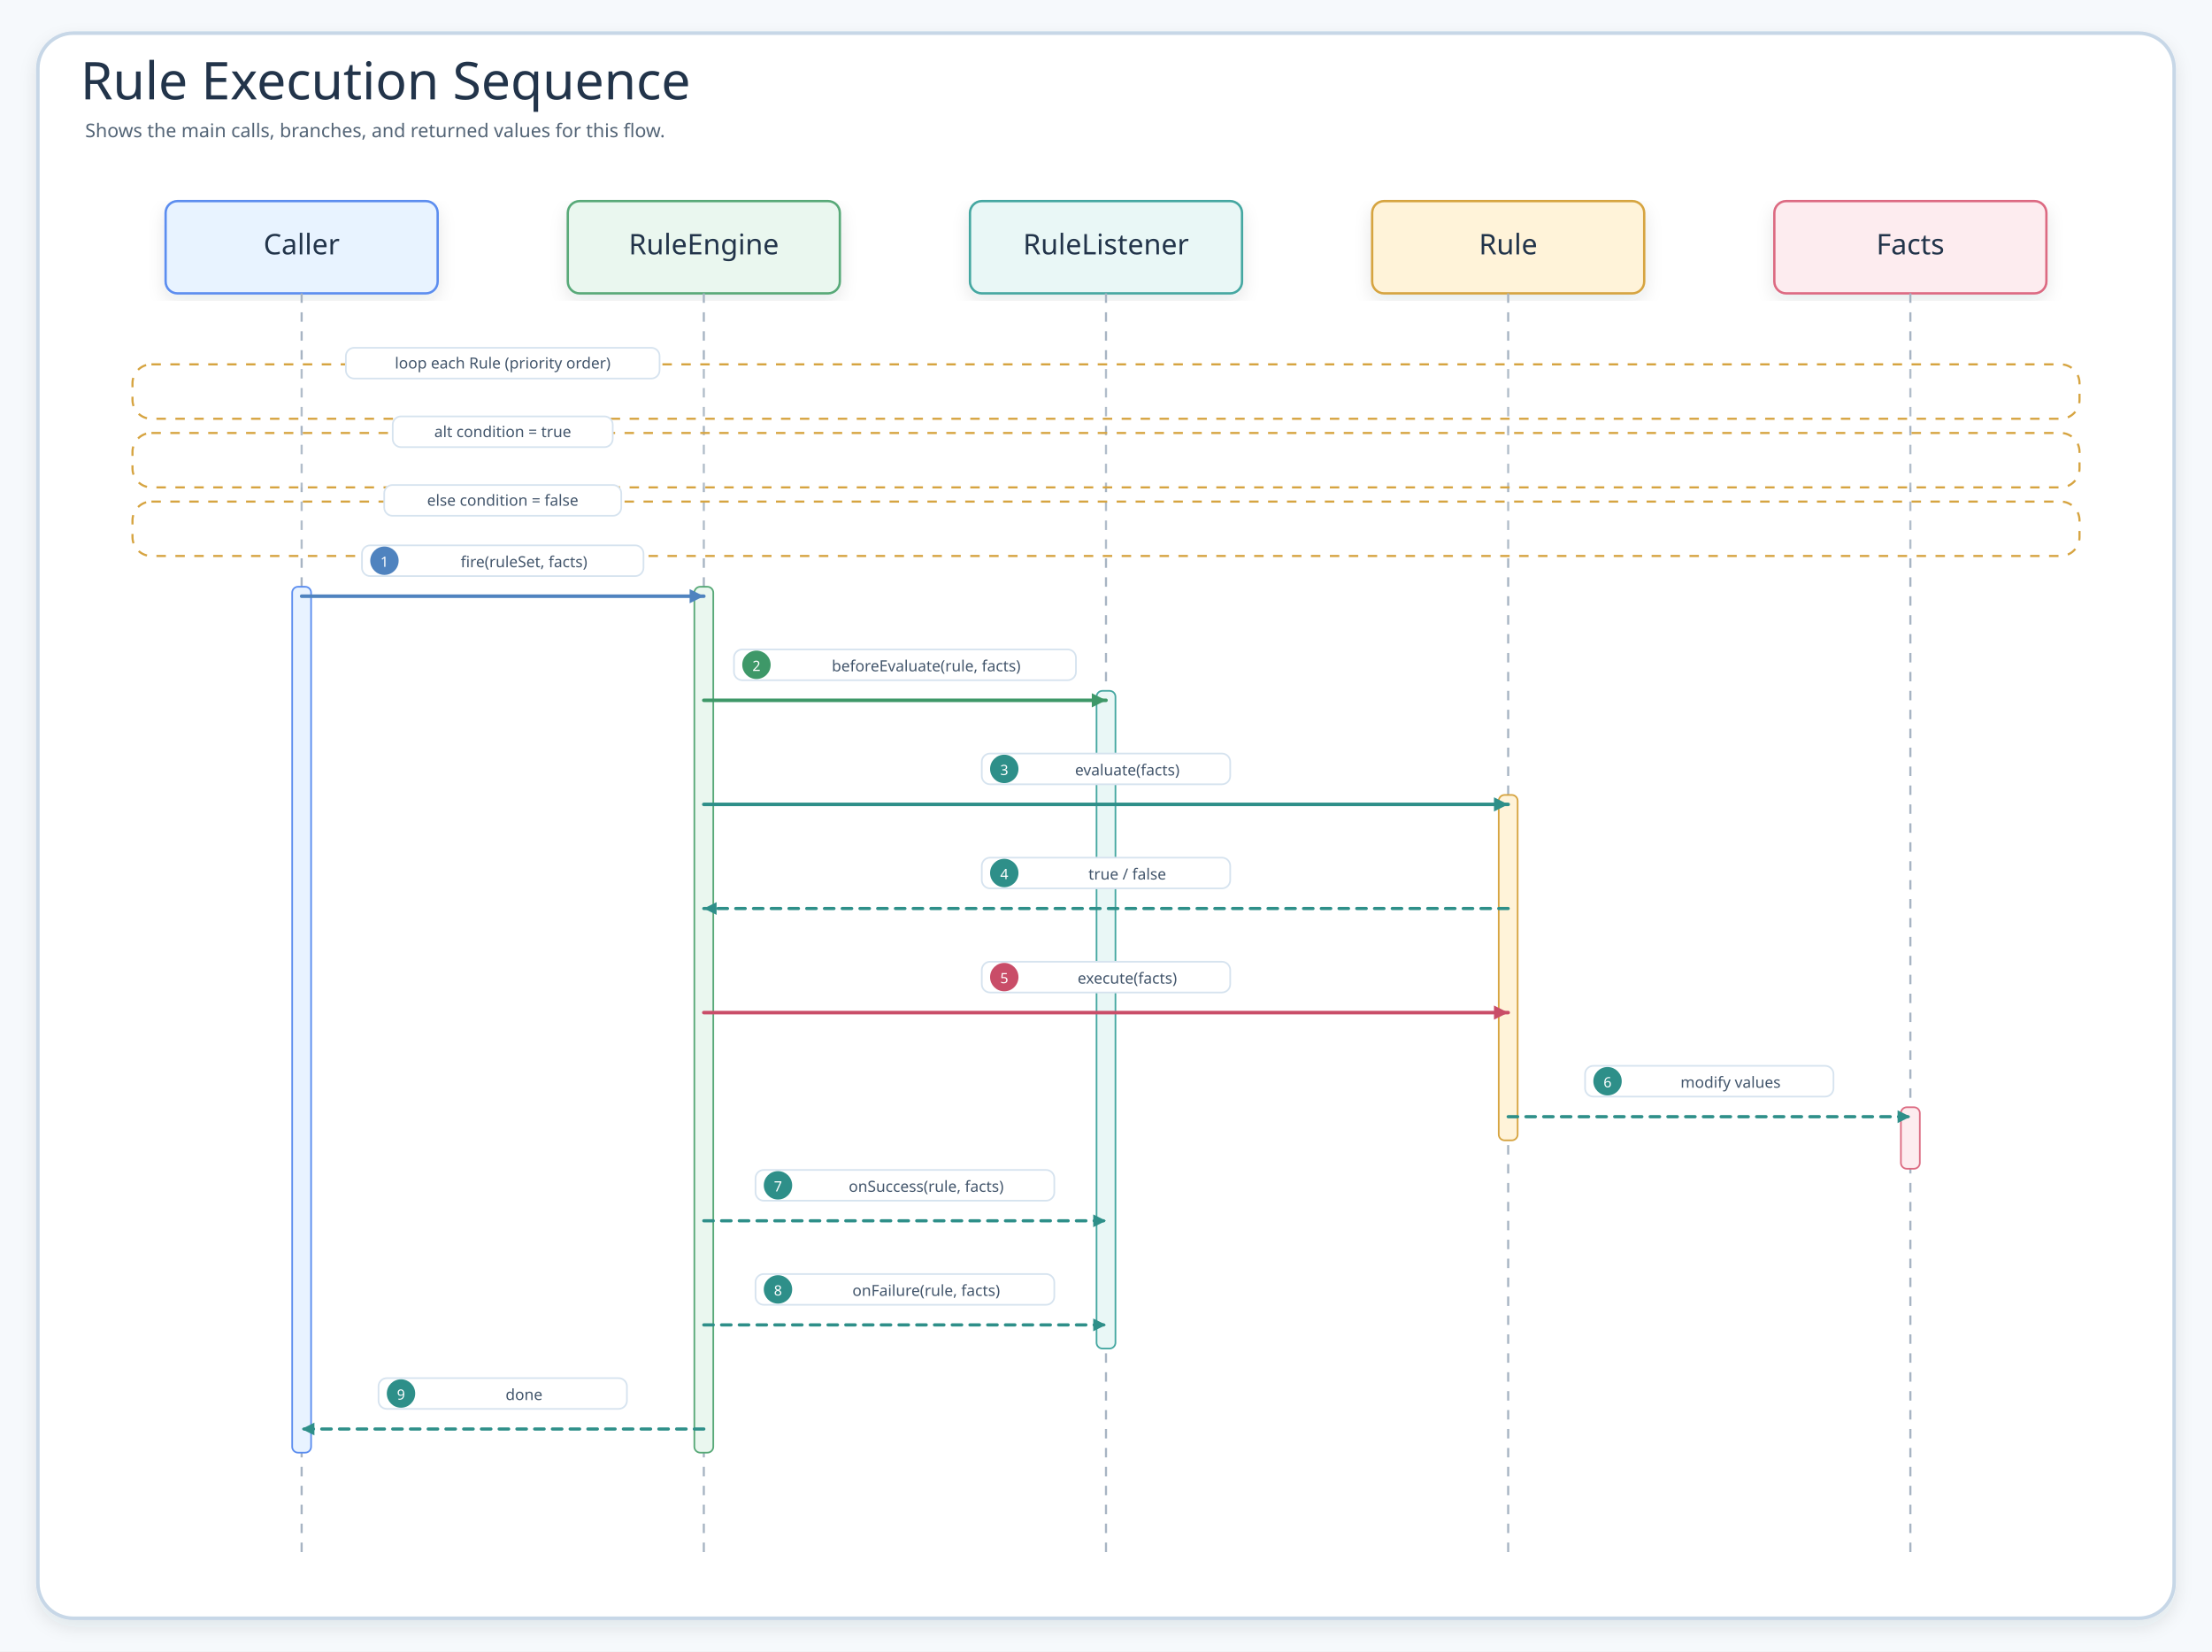
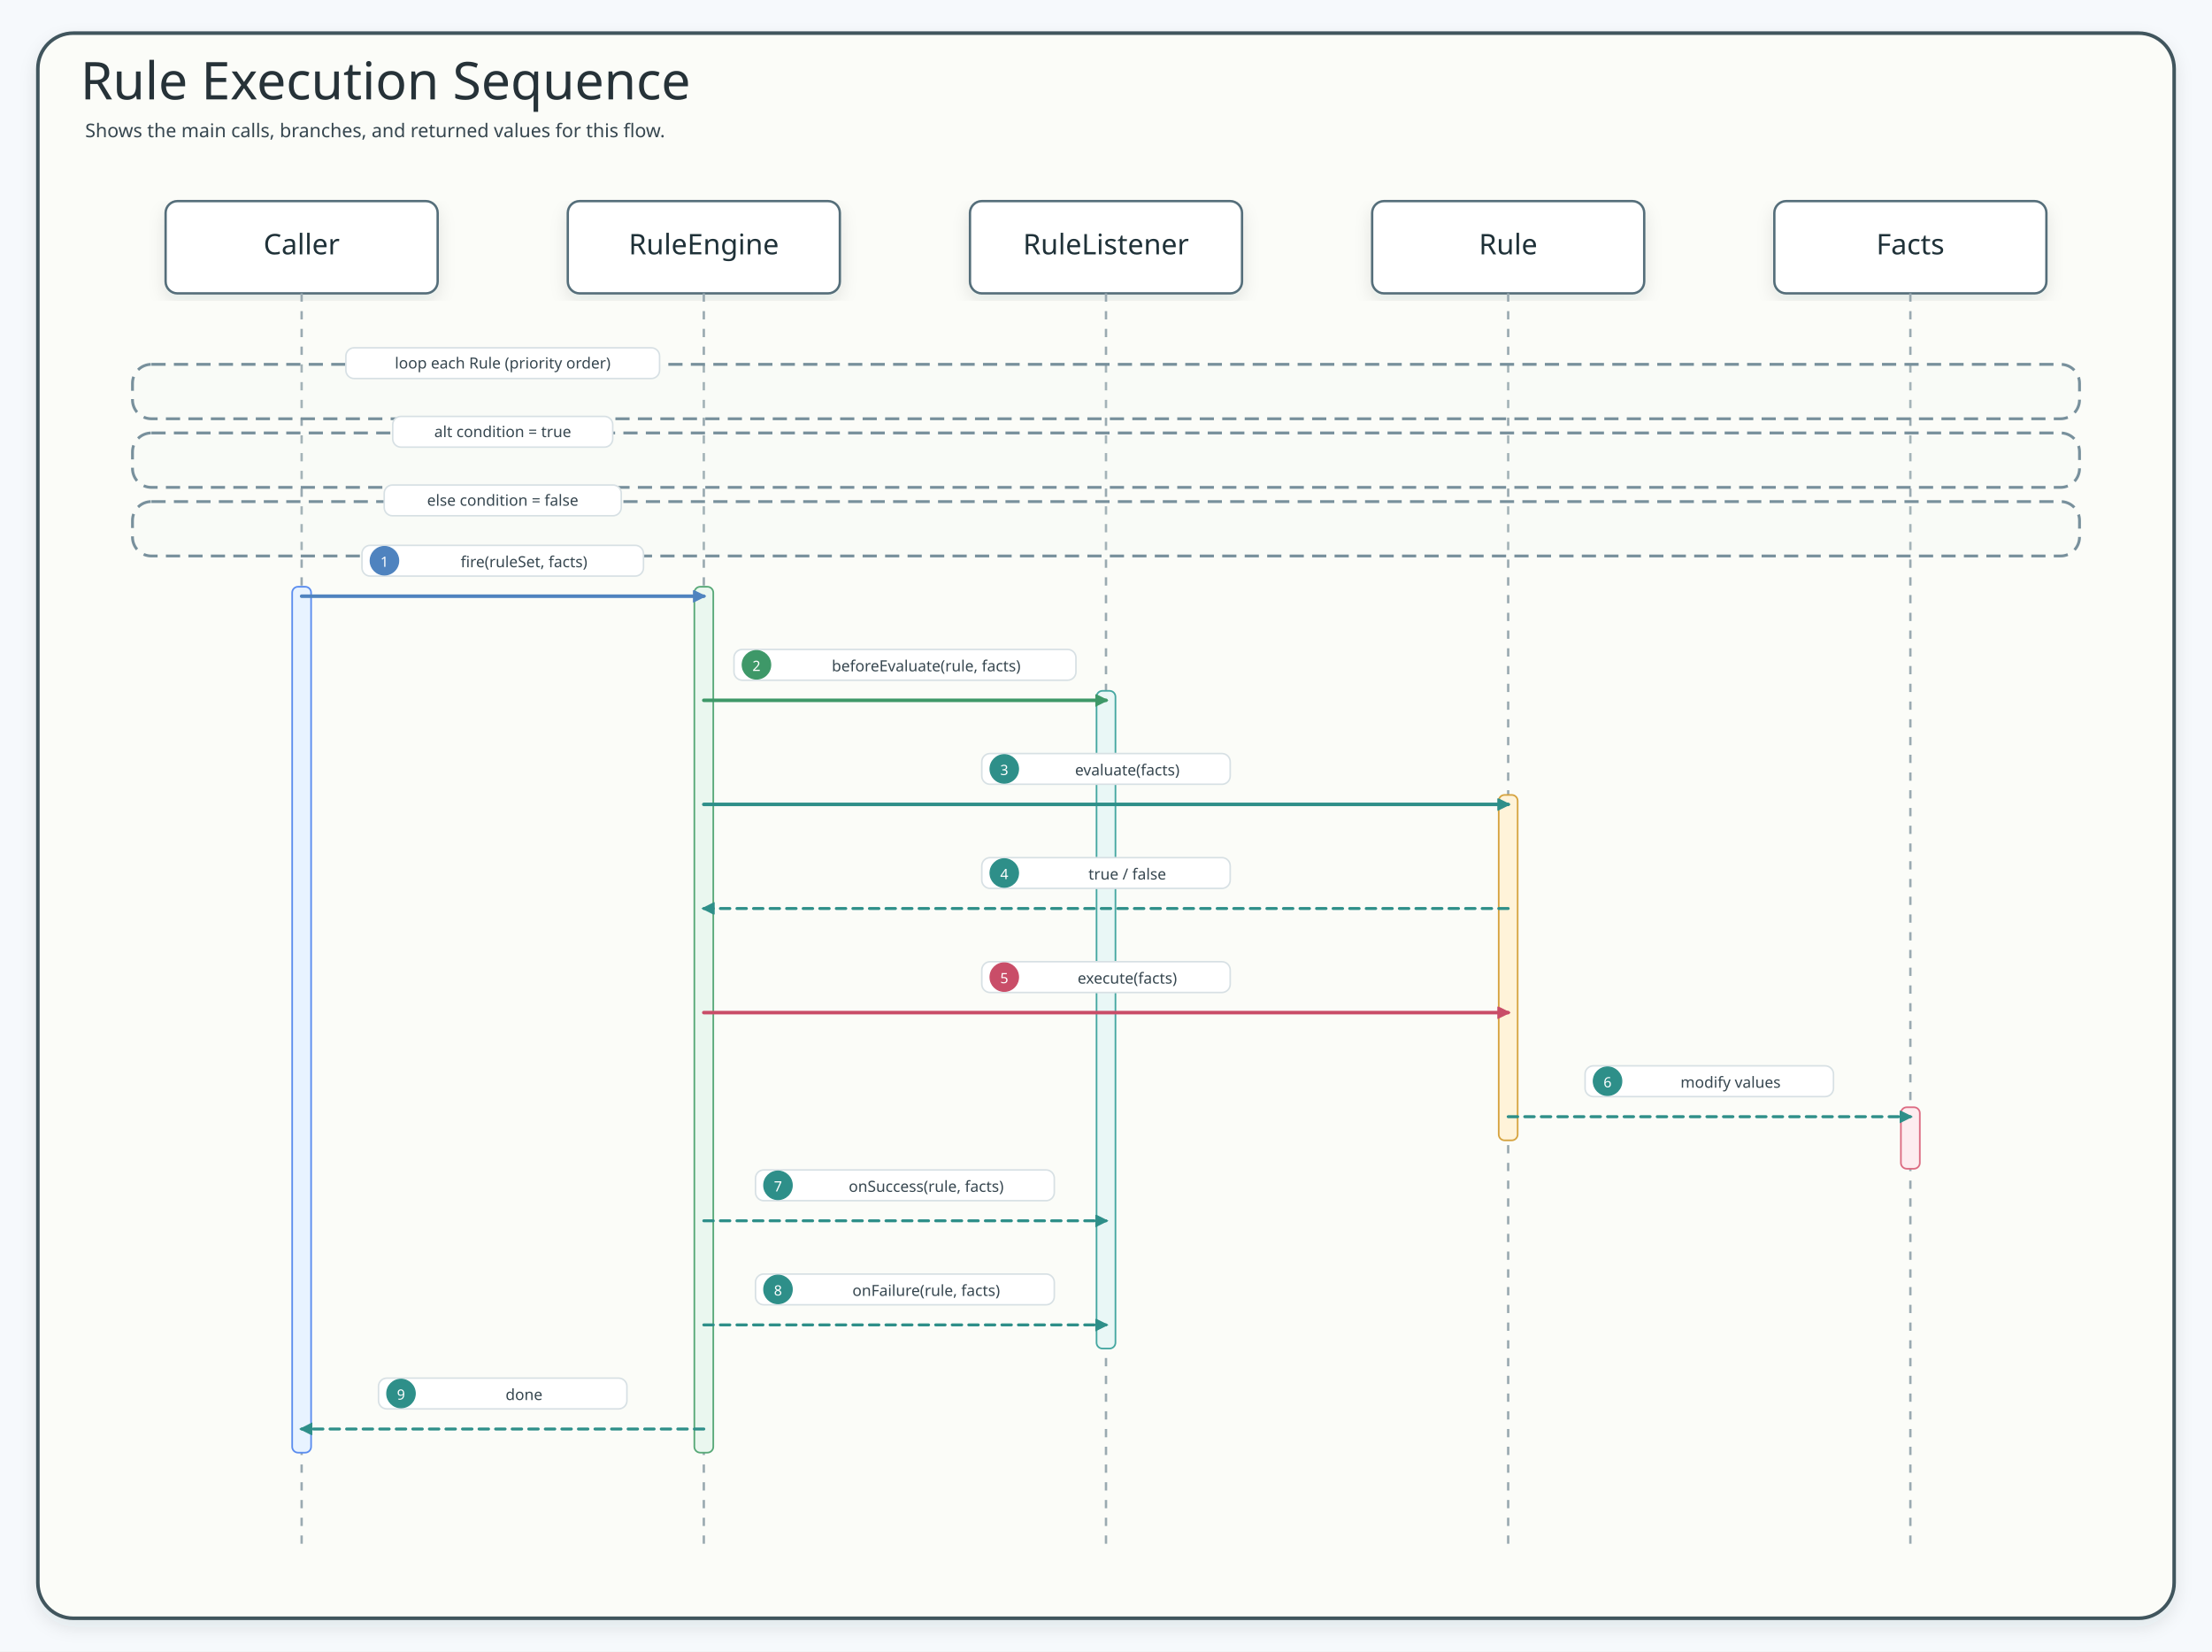
<svg xmlns="http://www.w3.org/2000/svg" width="1870" height="1396" viewBox="0 0 1870 1396" role="img" aria-label="Rule Execution Sequence">
  <defs>
    <filter id="shadow" x="-8%" y="-8%" width="116%" height="116%">
      <feDropShadow dx="0" dy="6" stdDeviation="7" flood-color="#203040" flood-opacity="0.10" />
    </filter>
-     <marker id="seqArrow-blue" markerWidth="5" markerHeight="5" refX="4.5" refY="2.5" orient="auto" markerUnits="strokeWidth">
-       <path d="M 0.5 0.5 L 4.5 2.5 L 0.5 4.5 Z" fill="#4F83BF" stroke-dasharray="none" style="stroke-dasharray:none" />
+     <marker id="seqArrow-blue" markerWidth="13" markerHeight="13" refX="9" refY="5" orient="auto" markerUnits="userSpaceOnUse">
+       <path d="M 0 0 L 10 5 L 0 10 Z" fill="#4F83BF" stroke="#4F83BF" stroke-dasharray="none" style="stroke-dasharray:none" />
    </marker>
-     <marker id="seqArrow-green" markerWidth="5" markerHeight="5" refX="4.5" refY="2.5" orient="auto" markerUnits="strokeWidth">
-       <path d="M 0.5 0.5 L 4.5 2.5 L 0.5 4.5 Z" fill="#3E9868" stroke-dasharray="none" style="stroke-dasharray:none" />
+     <marker id="seqArrow-green" markerWidth="13" markerHeight="13" refX="9" refY="5" orient="auto" markerUnits="userSpaceOnUse">
+       <path d="M 0 0 L 10 5 L 0 10 Z" fill="#3E9868" stroke="#3E9868" stroke-dasharray="none" style="stroke-dasharray:none" />
    </marker>
-     <marker id="seqArrow-teal" markerWidth="5" markerHeight="5" refX="4.5" refY="2.5" orient="auto" markerUnits="strokeWidth">
-       <path d="M 0.5 0.5 L 4.5 2.5 L 0.5 4.5 Z" fill="#2E8F89" stroke-dasharray="none" style="stroke-dasharray:none" />
+     <marker id="seqArrow-teal" markerWidth="13" markerHeight="13" refX="9" refY="5" orient="auto" markerUnits="userSpaceOnUse">
+       <path d="M 0 0 L 10 5 L 0 10 Z" fill="#2E8F89" stroke="#2E8F89" stroke-dasharray="none" style="stroke-dasharray:none" />
    </marker>
-     <marker id="seqArrow-amber" markerWidth="5" markerHeight="5" refX="4.5" refY="2.5" orient="auto" markerUnits="strokeWidth">
-       <path d="M 0.5 0.5 L 4.5 2.5 L 0.5 4.5 Z" fill="#B9851B" stroke-dasharray="none" style="stroke-dasharray:none" />
+     <marker id="seqArrow-amber" markerWidth="13" markerHeight="13" refX="9" refY="5" orient="auto" markerUnits="userSpaceOnUse">
+       <path d="M 0 0 L 10 5 L 0 10 Z" fill="#B9851B" stroke="#B9851B" stroke-dasharray="none" style="stroke-dasharray:none" />
    </marker>
-     <marker id="seqArrow-pink" markerWidth="5" markerHeight="5" refX="4.5" refY="2.5" orient="auto" markerUnits="strokeWidth">
-       <path d="M 0.5 0.5 L 4.5 2.5 L 0.5 4.5 Z" fill="#C94D68" stroke-dasharray="none" style="stroke-dasharray:none" />
+     <marker id="seqArrow-pink" markerWidth="13" markerHeight="13" refX="9" refY="5" orient="auto" markerUnits="userSpaceOnUse">
+       <path d="M 0 0 L 10 5 L 0 10 Z" fill="#C94D68" stroke="#C94D68" stroke-dasharray="none" style="stroke-dasharray:none" />
    </marker>
-     <marker id="seqArrow-purple" markerWidth="5" markerHeight="5" refX="4.5" refY="2.5" orient="auto" markerUnits="strokeWidth">
-       <path d="M 0.5 0.5 L 4.5 2.5 L 0.5 4.5 Z" fill="#755BC6" stroke-dasharray="none" style="stroke-dasharray:none" />
+     <marker id="seqArrow-purple" markerWidth="13" markerHeight="13" refX="9" refY="5" orient="auto" markerUnits="userSpaceOnUse">
+       <path d="M 0 0 L 10 5 L 0 10 Z" fill="#755BC6" stroke="#755BC6" stroke-dasharray="none" style="stroke-dasharray:none" />
    </marker>
-     <marker id="seqArrow-gray" markerWidth="5" markerHeight="5" refX="4.5" refY="2.5" orient="auto" markerUnits="strokeWidth">
-       <path d="M 0.5 0.5 L 4.5 2.5 L 0.5 4.5 Z" fill="#758297" stroke-dasharray="none" style="stroke-dasharray:none" />
+     <marker id="seqArrow-gray" markerWidth="13" markerHeight="13" refX="9" refY="5" orient="auto" markerUnits="userSpaceOnUse">
+       <path d="M 0 0 L 10 5 L 0 10 Z" fill="#758297" stroke="#758297" stroke-dasharray="none" style="stroke-dasharray:none" />
    </marker>
    <style>
    .canvas{fill:#F6F9FC}.frame{fill:#fff;stroke:#C7D7E7;stroke-width:3;filter:url(#shadow)}
    .title{font-family:"Architects Daughter";font-size:44px;fill:#22344A}.subtitle{font-family:"Comic Mono";font-size:16px;fill:#536476}
    .card{filter:url(#shadow);stroke-width:2}.cardTitle{font-family:"Architects Daughter";font-size:24px;fill:#22344A}.detail{font-family:"Comic Mono";font-size:13px;fill:#42556B}
    .lifeline{stroke:#A7B4C3;stroke-width:1.8;stroke-dasharray:8 8}.seq{fill:none;stroke-width:3;stroke-linecap:round}.seqReturn{fill:none;stroke-width:2.7;stroke-linecap:round;stroke-dasharray:8 7}
    .labelPill{fill:#fff;stroke:#D6E3EF;stroke-width:1.4}.altBox{fill:#FFFFFF;fill-opacity:.12;stroke:#D6A441;stroke-width:1.8;stroke-dasharray:8 8}
+ 
+     /* sequence-style: spring-boot-cassandra-sequence-01 */
+     .title{font-family:"Architects Daughter";fill:#263238}.subtitle,.msg,.note,.footer,.detail,.role{font-family:"Comic Mono";fill:#36464f}.subtitle{font-size:16px}text.participant,.cardTitle{font-family:"Architects Daughter";fill:#1f3138}.role{fill:#546a73}.frame{fill:#fbfcf8;stroke:#41545d;stroke-width:3}.inner,.panel{fill:#ffffff;stroke:#d7e0e4;stroke-width:2}.header,.card{fill:#ffffff!important;stroke:#546e7a!important;stroke-width:2;filter:url(#shadow)}.actor{fill:#ffffff!important;stroke:#546e7a!important;stroke-width:2;filter:url(#shadow)}rect.participant{fill:#ffffff!important;stroke:#546e7a!important;stroke-width:2;filter:url(#shadow)}.lifeline{stroke:#9aaab1;stroke-width:2;stroke-dasharray:7 8}.activation{fill:#e6f2ec!important;stroke:#5b7e67!important;stroke-width:1.5}.seq,.call{fill:none;stroke-width:3;stroke-linecap:round;stroke-linejoin:round}.work,.crypto{fill:none;stroke-width:3;stroke-linecap:round;stroke-linejoin:round}.async{fill:none;stroke-width:3;stroke-linecap:round;stroke-linejoin:round}.seqReturn,.return{fill:none;stroke-width:2.5;stroke-dasharray:8 6;stroke-linecap:round;stroke-linejoin:round}.fail,.skip{fill:none;stroke-width:3;stroke-linecap:round;stroke-linejoin:round}.alt,.altBox{fill:#eef7f0;fill-opacity:.12;stroke:#78909c;stroke-width:2.4;stroke-dasharray:12 7}.divider,.branchDivider{stroke:#78909c;stroke-width:2.4;stroke-dasharray:12 8}rect.label,.labelPill,.pill{fill:#ffffff;stroke:#d7e0e4;stroke-width:1.3}.callLabel{stroke:#9cc2d1}.workLabel,.cryptoLabel{stroke:#b6c9a4}.returnLabel{stroke:#c8b38f}.asyncLabel{stroke:#b8a9d5}.failLabel{stroke:#d9abab}.callBadge{fill:#eaf4f8;stroke:#3f7d9c}.workBadge,.cryptoBadge{fill:#eef7f0;stroke:#6e8f4f}.returnBadge{fill:#fff7e8;stroke:#9b7d54}.asyncBadge{fill:#f3ecff;stroke:#7c5aa6}.failBadge{fill:#fff0f0;stroke:#b86868}text.label{font-family:"Comic Mono";font-size:14px;font-weight:700;stroke:none}.badgeText{font-family:"Comic Mono";font-size:12px;font-weight:700}.callText{fill:#2f6f8e}.workText,.cryptoText{fill:#55783f}.returnText{fill:#7f6038}.asyncText{fill:#674b91}.failText{fill:#9d4f4f}.footer{fill:#60727d}
  </style>
+     <marker id="seqArrow-blue-4F83BF" markerWidth="13" markerHeight="13" refX="9" refY="5" orient="auto" markerUnits="userSpaceOnUse">
+       <path d="M 0 0 L 10 5 L 0 10 Z" fill="#4F83BF" stroke="#4F83BF" stroke-dasharray="none" style="stroke-dasharray:none" />
+     </marker>
+     <marker id="seqArrow-green-3E9868" markerWidth="13" markerHeight="13" refX="9" refY="5" orient="auto" markerUnits="userSpaceOnUse">
+       <path d="M 0 0 L 10 5 L 0 10 Z" fill="#3E9868" stroke="#3E9868" stroke-dasharray="none" style="stroke-dasharray:none" />
+     </marker>
+     <marker id="seqArrow-teal-2E8F89" markerWidth="13" markerHeight="13" refX="9" refY="5" orient="auto" markerUnits="userSpaceOnUse">
+       <path d="M 0 0 L 10 5 L 0 10 Z" fill="#2E8F89" stroke="#2E8F89" stroke-dasharray="none" style="stroke-dasharray:none" />
+     </marker>
+     <marker id="seqArrow-pink-C94D68" markerWidth="13" markerHeight="13" refX="9" refY="5" orient="auto" markerUnits="userSpaceOnUse">
+       <path d="M 0 0 L 10 5 L 0 10 Z" fill="#C94D68" stroke="#C94D68" stroke-dasharray="none" style="stroke-dasharray:none" />
+     </marker>
  </defs>
  <rect class="canvas" width="1870" height="1396" />
  <rect class="frame" x="32" y="28" width="1806" height="1340" rx="30" />
  <text class="title" x="68" y="84">Rule Execution Sequence</text>
  <text class="subtitle" x="72" y="116">Shows the main calls, branches, and returned values for this flow.</text>
  <g id="seq-caller">
    <rect class="card" x="140" y="170" width="230" height="78" rx="10" fill="#E8F3FF" stroke="#5B8DEF" />
    <text class="cardTitle" x="255" y="215" text-anchor="middle">Caller</text>
    <line class="lifeline" x1="255" y1="248" x2="255" y2="1312" />
  </g>
  <g id="seq-ruleengine">
    <rect class="card" x="480" y="170" width="230" height="78" rx="10" fill="#EAF7EF" stroke="#58A978" />
    <text class="cardTitle" x="595" y="215" text-anchor="middle">RuleEngine</text>
    <line class="lifeline" x1="595" y1="248" x2="595" y2="1312" />
  </g>
  <g id="seq-rulelistener">
    <rect class="card" x="820" y="170" width="230" height="78" rx="10" fill="#E9F7F6" stroke="#45A7A1" />
    <text class="cardTitle" x="935" y="215" text-anchor="middle">RuleListener</text>
    <line class="lifeline" x1="935" y1="248" x2="935" y2="1312" />
  </g>
  <g id="seq-rule">
    <rect class="card" x="1160" y="170" width="230" height="78" rx="10" fill="#FFF3D9" stroke="#D6A441" />
    <text class="cardTitle" x="1275" y="215" text-anchor="middle">Rule</text>
    <line class="lifeline" x1="1275" y1="248" x2="1275" y2="1312" />
  </g>
  <g id="seq-facts">
    <rect class="card" x="1500" y="170" width="230" height="78" rx="10" fill="#FDECEF" stroke="#DC6B82" />
    <text class="cardTitle" x="1615" y="215" text-anchor="middle">Facts</text>
    <line class="lifeline" x1="1615" y1="248" x2="1615" y2="1312" />
  </g>
  <g>
    <rect class="altBox" x="112" y="308" width="1646" height="46" rx="16" />
    <rect class="labelPill branchPill" x="292.4" y="294" width="265.2" height="26" rx="7" />
    <text class="detail" x="425" y="307" text-anchor="middle" dominant-baseline="middle">loop each Rule (priority order)</text>
  </g>
  <g>
    <rect class="altBox" x="112" y="366" width="1646" height="46" rx="16" />
    <rect class="labelPill branchPill" x="332" y="352" width="186" height="26" rx="7" />
    <text class="detail" x="425" y="365" text-anchor="middle" dominant-baseline="middle">alt condition = true</text>
  </g>
  <g>
    <rect class="altBox" x="112" y="424" width="1646" height="46" rx="16" />
    <rect class="labelPill branchPill" x="324.8" y="410" width="200.4" height="26" rx="7" />
    <text class="detail" x="425" y="423" text-anchor="middle" dominant-baseline="middle">else condition = false</text>
  </g>
  <rect x="247" y="496" width="16" height="732" rx="5" fill="#E8F3FF" stroke="#5B8DEF" stroke-width="1.4" />
  <rect x="587" y="496" width="16" height="732" rx="5" fill="#EAF7EF" stroke="#58A978" stroke-width="1.4" />
  <rect x="927" y="584" width="16" height="556" rx="5" fill="#E9F7F6" stroke="#45A7A1" stroke-width="1.4" />
  <rect x="1267" y="672" width="16" height="292" rx="5" fill="#FFF3D9" stroke="#D6A441" stroke-width="1.4" />
  <rect x="1607" y="936" width="16" height="52" rx="5" fill="#FDECEF" stroke="#DC6B82" stroke-width="1.4" />
  <g id="m1">
-     <rect class="labelPill" x="306" y="461" width="238" height="26" rx="7" />
-     <circle cx="325" cy="474" r="12" fill="#4F83BF" />
-     <text class="detail" x="325" y="475" text-anchor="middle" dominant-baseline="middle" style="fill:#fff;font-size:12px">1</text>
-     <text class="detail" x="443" y="475" text-anchor="middle" dominant-baseline="middle">fire(ruleSet, facts)</text>
-     <path class="seq" d="M255 504 L595 504" stroke="#4F83BF" marker-end="url(#seqArrow-blue)" />
+     <rect class="labelPill" x="306" y="461" width="238" height="26" rx="7" stroke="#4F83BF" />
+     <circle cx="325" cy="474" r="12" fill="#4F83BF" stroke="#4F83BF" />
+     <text class="detail" x="325" y="475" text-anchor="middle" dominant-baseline="middle" style="fill:#fff;font-size:12px" fill="#FFFFFF">1</text>
+     <text class="detail" x="443" y="475" text-anchor="middle" dominant-baseline="middle" fill="#4F83BF">fire(ruleSet, facts)</text>
+     <path class="seq" d="M255 504 L595 504" stroke="#4F83BF" marker-end="url(#seqArrow-blue-4F83BF)" />
  </g>
  <g id="m2">
-     <rect class="labelPill" x="620.5" y="549" width="289.1" height="26" rx="7" />
-     <circle cx="639.5" cy="562" r="12" fill="#3E9868" />
-     <text class="detail" x="639.5" y="563" text-anchor="middle" dominant-baseline="middle" style="fill:#fff;font-size:12px">2</text>
-     <text class="detail" x="783" y="563" text-anchor="middle" dominant-baseline="middle">beforeEvaluate(rule, facts)</text>
-     <path class="seq" d="M595 592 L935 592" stroke="#3E9868" marker-end="url(#seqArrow-green)" />
+     <rect class="labelPill" x="620.5" y="549" width="289.1" height="26" rx="7" stroke="#3E9868" />
+     <circle cx="639.5" cy="562" r="12" fill="#3E9868" stroke="#3E9868" />
+     <text class="detail" x="639.5" y="563" text-anchor="middle" dominant-baseline="middle" style="fill:#fff;font-size:12px" fill="#FFFFFF">2</text>
+     <text class="detail" x="783" y="563" text-anchor="middle" dominant-baseline="middle" fill="#3E9868">beforeEvaluate(rule, facts)</text>
+     <path class="seq" d="M595 592 L935 592" stroke="#3E9868" marker-end="url(#seqArrow-green-3E9868)" />
  </g>
  <g id="m3">
-     <rect class="labelPill" x="830" y="637" width="210" height="26" rx="7" />
-     <circle cx="849" cy="650" r="12" fill="#2E8F89" />
-     <text class="detail" x="849" y="651" text-anchor="middle" dominant-baseline="middle" style="fill:#fff;font-size:12px">3</text>
-     <text class="detail" x="953" y="651" text-anchor="middle" dominant-baseline="middle">evaluate(facts)</text>
-     <path class="seq" d="M595 680 L1275 680" stroke="#2E8F89" marker-end="url(#seqArrow-teal)" />
+     <rect class="labelPill" x="830" y="637" width="210" height="26" rx="7" stroke="#2E8F89" />
+     <circle cx="849" cy="650" r="12" fill="#2E8F89" stroke="#2E8F89" />
+     <text class="detail" x="849" y="651" text-anchor="middle" dominant-baseline="middle" style="fill:#fff;font-size:12px" fill="#FFFFFF">3</text>
+     <text class="detail" x="953" y="651" text-anchor="middle" dominant-baseline="middle" fill="#2E8F89">evaluate(facts)</text>
+     <path class="seq" d="M595 680 L1275 680" stroke="#2E8F89" marker-end="url(#seqArrow-teal-2E8F89)" />
  </g>
  <g id="m4">
-     <rect class="labelPill" x="830" y="725" width="210" height="26" rx="7" />
-     <circle cx="849" cy="738" r="12" fill="#2E8F89" />
-     <text class="detail" x="849" y="739" text-anchor="middle" dominant-baseline="middle" style="fill:#fff;font-size:12px">4</text>
-     <text class="detail" x="953" y="739" text-anchor="middle" dominant-baseline="middle">true / false</text>
-     <path class="seqReturn" d="M1275 768 L595 768" stroke="#2E8F89" marker-end="url(#seqArrow-teal)" />
+     <rect class="labelPill" x="830" y="725" width="210" height="26" rx="7" stroke="#2E8F89" />
+     <circle cx="849" cy="738" r="12" fill="#2E8F89" stroke="#2E8F89" />
+     <text class="detail" x="849" y="739" text-anchor="middle" dominant-baseline="middle" style="fill:#fff;font-size:12px" fill="#FFFFFF">4</text>
+     <text class="detail" x="953" y="739" text-anchor="middle" dominant-baseline="middle" fill="#2E8F89">true / false</text>
+     <path class="seqReturn" d="M1275 768 L595 768" stroke="#2E8F89" marker-end="url(#seqArrow-teal-2E8F89)" />
  </g>
  <g id="m5">
-     <rect class="labelPill" x="830" y="813" width="210" height="26" rx="7" />
-     <circle cx="849" cy="826" r="12" fill="#C94D68" />
-     <text class="detail" x="849" y="827" text-anchor="middle" dominant-baseline="middle" style="fill:#fff;font-size:12px">5</text>
-     <text class="detail" x="953" y="827" text-anchor="middle" dominant-baseline="middle">execute(facts)</text>
-     <path class="seq" d="M595 856 L1275 856" stroke="#C94D68" marker-end="url(#seqArrow-pink)" />
+     <rect class="labelPill" x="830" y="813" width="210" height="26" rx="7" stroke="#C94D68" />
+     <circle cx="849" cy="826" r="12" fill="#C94D68" stroke="#C94D68" />
+     <text class="detail" x="849" y="827" text-anchor="middle" dominant-baseline="middle" style="fill:#fff;font-size:12px" fill="#FFFFFF">5</text>
+     <text class="detail" x="953" y="827" text-anchor="middle" dominant-baseline="middle" fill="#C94D68">execute(facts)</text>
+     <path class="seq" d="M595 856 L1275 856" stroke="#C94D68" marker-end="url(#seqArrow-pink-C94D68)" />
  </g>
  <g id="m6">
-     <rect class="labelPill" x="1340" y="901" width="210" height="26" rx="7" />
-     <circle cx="1359" cy="914" r="12" fill="#2E8F89" />
-     <text class="detail" x="1359" y="915" text-anchor="middle" dominant-baseline="middle" style="fill:#fff;font-size:12px">6</text>
-     <text class="detail" x="1463" y="915" text-anchor="middle" dominant-baseline="middle">modify values</text>
-     <path class="seqReturn" d="M1275 944 L1615 944" stroke="#2E8F89" marker-end="url(#seqArrow-teal)" />
+     <rect class="labelPill" x="1340" y="901" width="210" height="26" rx="7" stroke="#2E8F89" />
+     <circle cx="1359" cy="914" r="12" fill="#2E8F89" stroke="#2E8F89" />
+     <text class="detail" x="1359" y="915" text-anchor="middle" dominant-baseline="middle" style="fill:#fff;font-size:12px" fill="#FFFFFF">6</text>
+     <text class="detail" x="1463" y="915" text-anchor="middle" dominant-baseline="middle" fill="#2E8F89">modify values</text>
+     <path class="seqReturn" d="M1275 944 L1615 944" stroke="#2E8F89" marker-end="url(#seqArrow-teal-2E8F89)" />
  </g>
  <g id="m7">
-     <rect class="labelPill" x="638.7" y="989" width="252.6" height="26" rx="7" />
-     <circle cx="657.7" cy="1002" r="12" fill="#2E8F89" />
-     <text class="detail" x="657.7" y="1003" text-anchor="middle" dominant-baseline="middle" style="fill:#fff;font-size:12px">7</text>
-     <text class="detail" x="783" y="1003" text-anchor="middle" dominant-baseline="middle">onSuccess(rule, facts)</text>
-     <path class="seqReturn" d="M595 1032 L935 1032" stroke="#2E8F89" marker-end="url(#seqArrow-teal)" />
+     <rect class="labelPill" x="638.7" y="989" width="252.6" height="26" rx="7" stroke="#2E8F89" />
+     <circle cx="657.7" cy="1002" r="12" fill="#2E8F89" stroke="#2E8F89" />
+     <text class="detail" x="657.7" y="1003" text-anchor="middle" dominant-baseline="middle" style="fill:#fff;font-size:12px" fill="#FFFFFF">7</text>
+     <text class="detail" x="783" y="1003" text-anchor="middle" dominant-baseline="middle" fill="#2E8F89">onSuccess(rule, facts)</text>
+     <path class="seqReturn" d="M595 1032 L935 1032" stroke="#2E8F89" marker-end="url(#seqArrow-teal-2E8F89)" />
  </g>
  <g id="m8">
-     <rect class="labelPill" x="638.7" y="1077" width="252.6" height="26" rx="7" />
-     <circle cx="657.7" cy="1090" r="12" fill="#2E8F89" />
-     <text class="detail" x="657.7" y="1091" text-anchor="middle" dominant-baseline="middle" style="fill:#fff;font-size:12px">8</text>
-     <text class="detail" x="783" y="1091" text-anchor="middle" dominant-baseline="middle">onFailure(rule, facts)</text>
-     <path class="seqReturn" d="M595 1120 L935 1120" stroke="#2E8F89" marker-end="url(#seqArrow-teal)" />
+     <rect class="labelPill" x="638.7" y="1077" width="252.6" height="26" rx="7" stroke="#2E8F89" />
+     <circle cx="657.7" cy="1090" r="12" fill="#2E8F89" stroke="#2E8F89" />
+     <text class="detail" x="657.7" y="1091" text-anchor="middle" dominant-baseline="middle" style="fill:#fff;font-size:12px" fill="#FFFFFF">8</text>
+     <text class="detail" x="783" y="1091" text-anchor="middle" dominant-baseline="middle" fill="#2E8F89">onFailure(rule, facts)</text>
+     <path class="seqReturn" d="M595 1120 L935 1120" stroke="#2E8F89" marker-end="url(#seqArrow-teal-2E8F89)" />
  </g>
  <g id="m9">
-     <rect class="labelPill" x="320" y="1165" width="210" height="26" rx="7" />
-     <circle cx="339" cy="1178" r="12" fill="#2E8F89" />
-     <text class="detail" x="339" y="1179" text-anchor="middle" dominant-baseline="middle" style="fill:#fff;font-size:12px">9</text>
-     <text class="detail" x="443" y="1179" text-anchor="middle" dominant-baseline="middle">done</text>
-     <path class="seqReturn" d="M595 1208 L255 1208" stroke="#2E8F89" marker-end="url(#seqArrow-teal)" />
+     <rect class="labelPill" x="320" y="1165" width="210" height="26" rx="7" stroke="#2E8F89" />
+     <circle cx="339" cy="1178" r="12" fill="#2E8F89" stroke="#2E8F89" />
+     <text class="detail" x="339" y="1179" text-anchor="middle" dominant-baseline="middle" style="fill:#fff;font-size:12px" fill="#FFFFFF">9</text>
+     <text class="detail" x="443" y="1179" text-anchor="middle" dominant-baseline="middle" fill="#2E8F89">done</text>
+     <path class="seqReturn" d="M595 1208 L255 1208" stroke="#2E8F89" marker-end="url(#seqArrow-teal-2E8F89)" />
  </g>
</svg>
